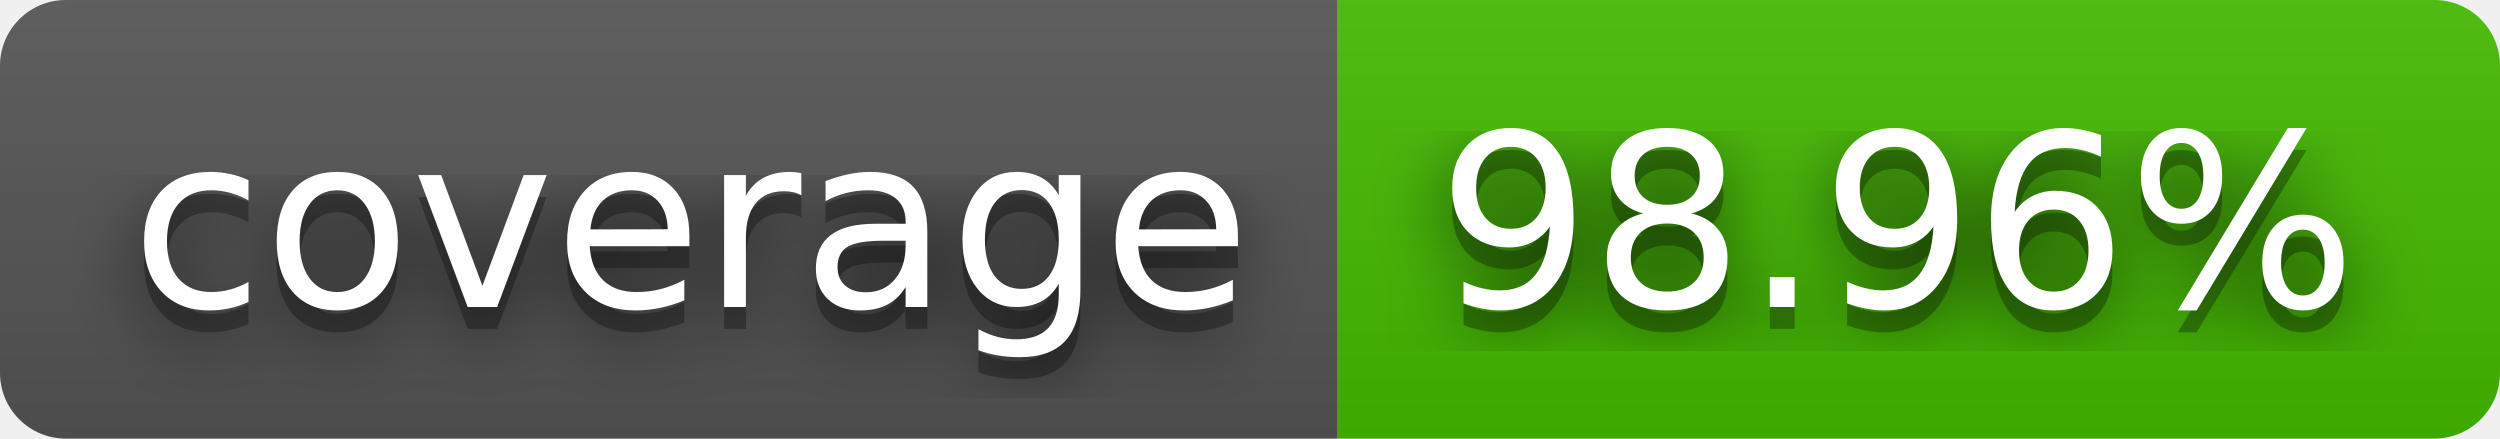
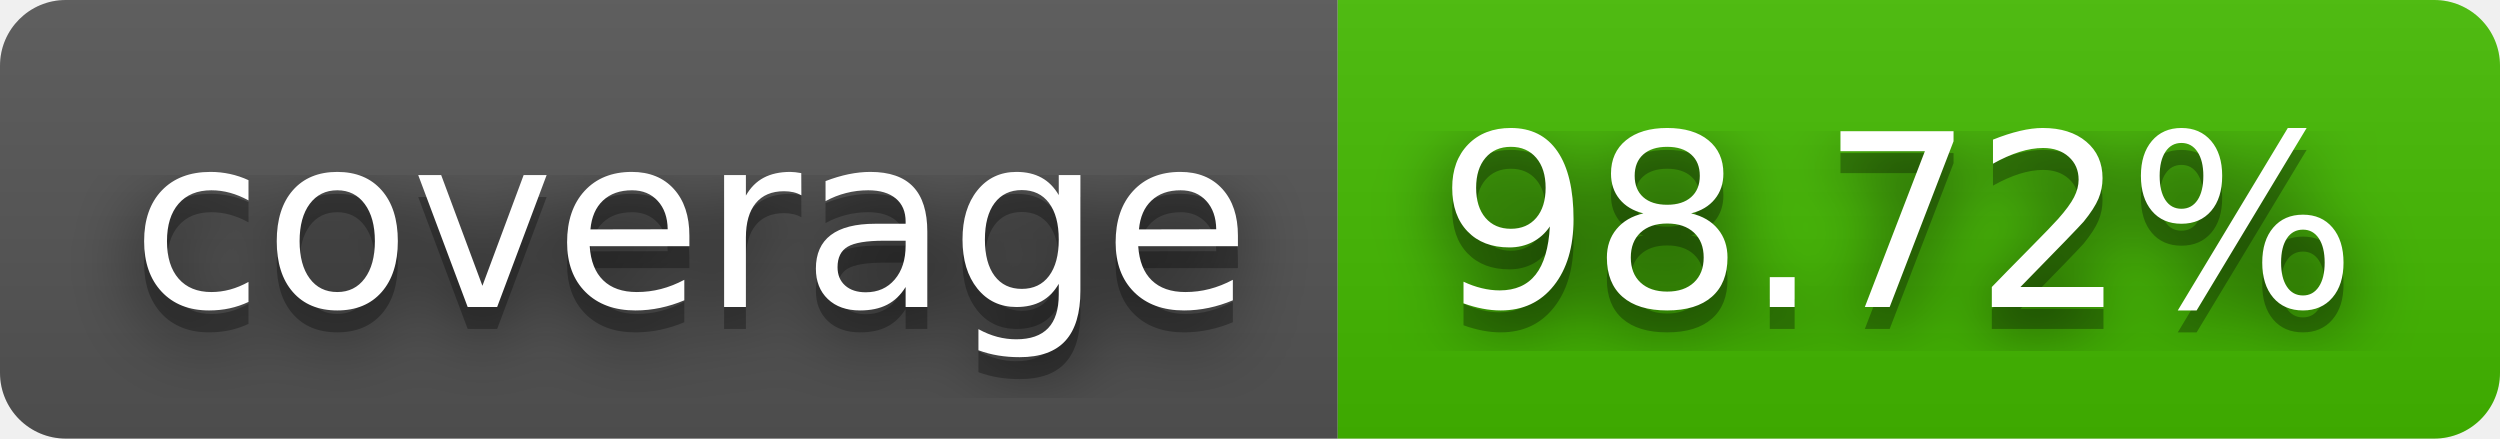
- <svg xmlns="http://www.w3.org/2000/svg" width="114" height="20" role="img" aria-label="coverage: 98.96%">
+ <svg xmlns="http://www.w3.org/2000/svg" width="114" height="20" role="img" aria-label="coverage: 98.72%">
  <filter id="blur">
    <feGaussianBlur stdDeviation="16" />
  </filter>
  <linearGradient id="s" x2="0" y2="100%">
    <stop offset="0" stop-color="#bbb" stop-opacity=".1" />
    <stop offset="1" stop-opacity=".1" />
  </linearGradient>
  <clipPath id="r">
    <rect width="114" height="20" rx="3" />
  </clipPath>
  <g clip-path="url(#r)">
    <rect width="61" height="20" fill="#555" />
    <rect x="61" width="53" height="20" fill="#4b0" />
    <rect width="114" height="20" fill="url(#s)" />
  </g>
  <g fill="#fff" text-anchor="middle" font-family="Verdana,Geneva,DejaVu Sans,sans-serif" text-rendering="geometricPrecision" font-size="110">
    <g transform="scale(.1)">
      <g aria-hidden="true" fill="#010101">
        <text x="315" y="150" fill-opacity=".8" filter="url(#blur)" textLength="510">coverage</text>
        <text x="315" y="150" fill-opacity=".3" textLength="510">coverage</text>
      </g>
      <text x="315" y="140" textLength="510">coverage</text>
    </g>
    <g transform="scale(.1)">
      <g aria-hidden="true" fill="#010101">
-         <text x="865" y="150" fill-opacity=".8" filter="url(#blur)" textLength="430">98.96%</text>
-         <text x="865" y="150" fill-opacity=".3" textLength="430">98.96%</text>
+         <text x="865" y="150" fill-opacity=".8" filter="url(#blur)" textLength="430">98.72%</text>
+         <text x="865" y="150" fill-opacity=".3" textLength="430">98.72%</text>
      </g>
-       <text x="865" y="140" textLength="430">98.96%</text>
+       <text x="865" y="140" textLength="430">98.72%</text>
    </g>
  </g>
</svg>
